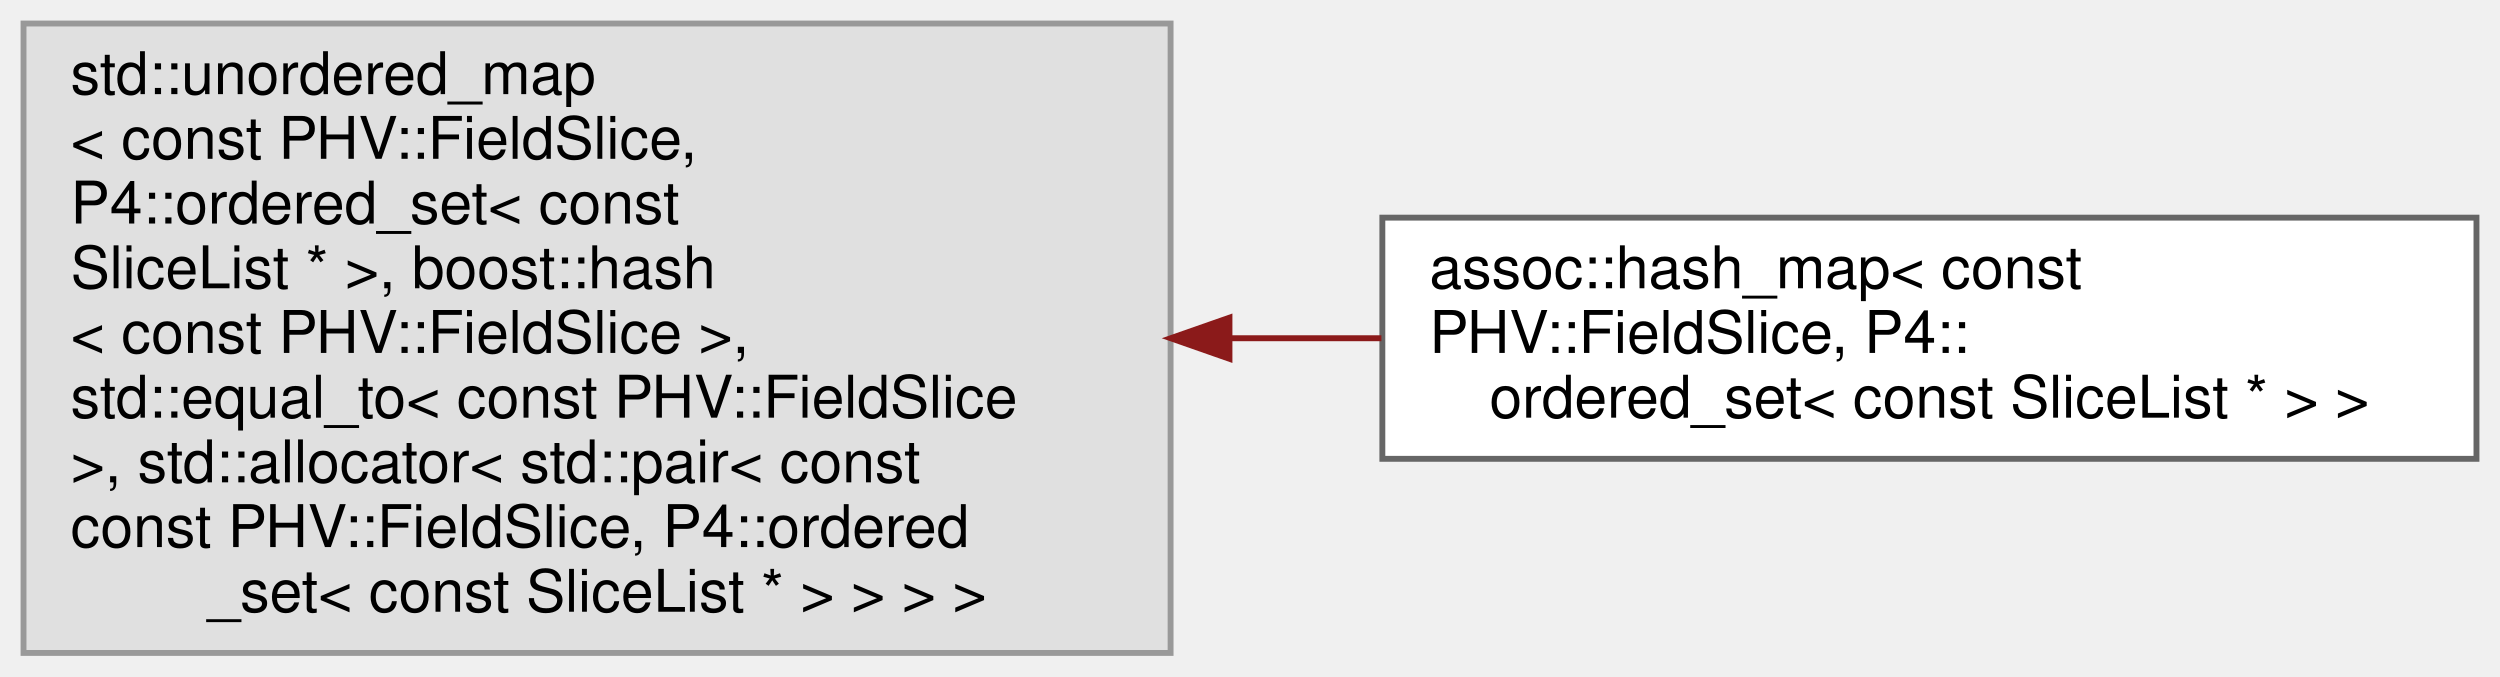
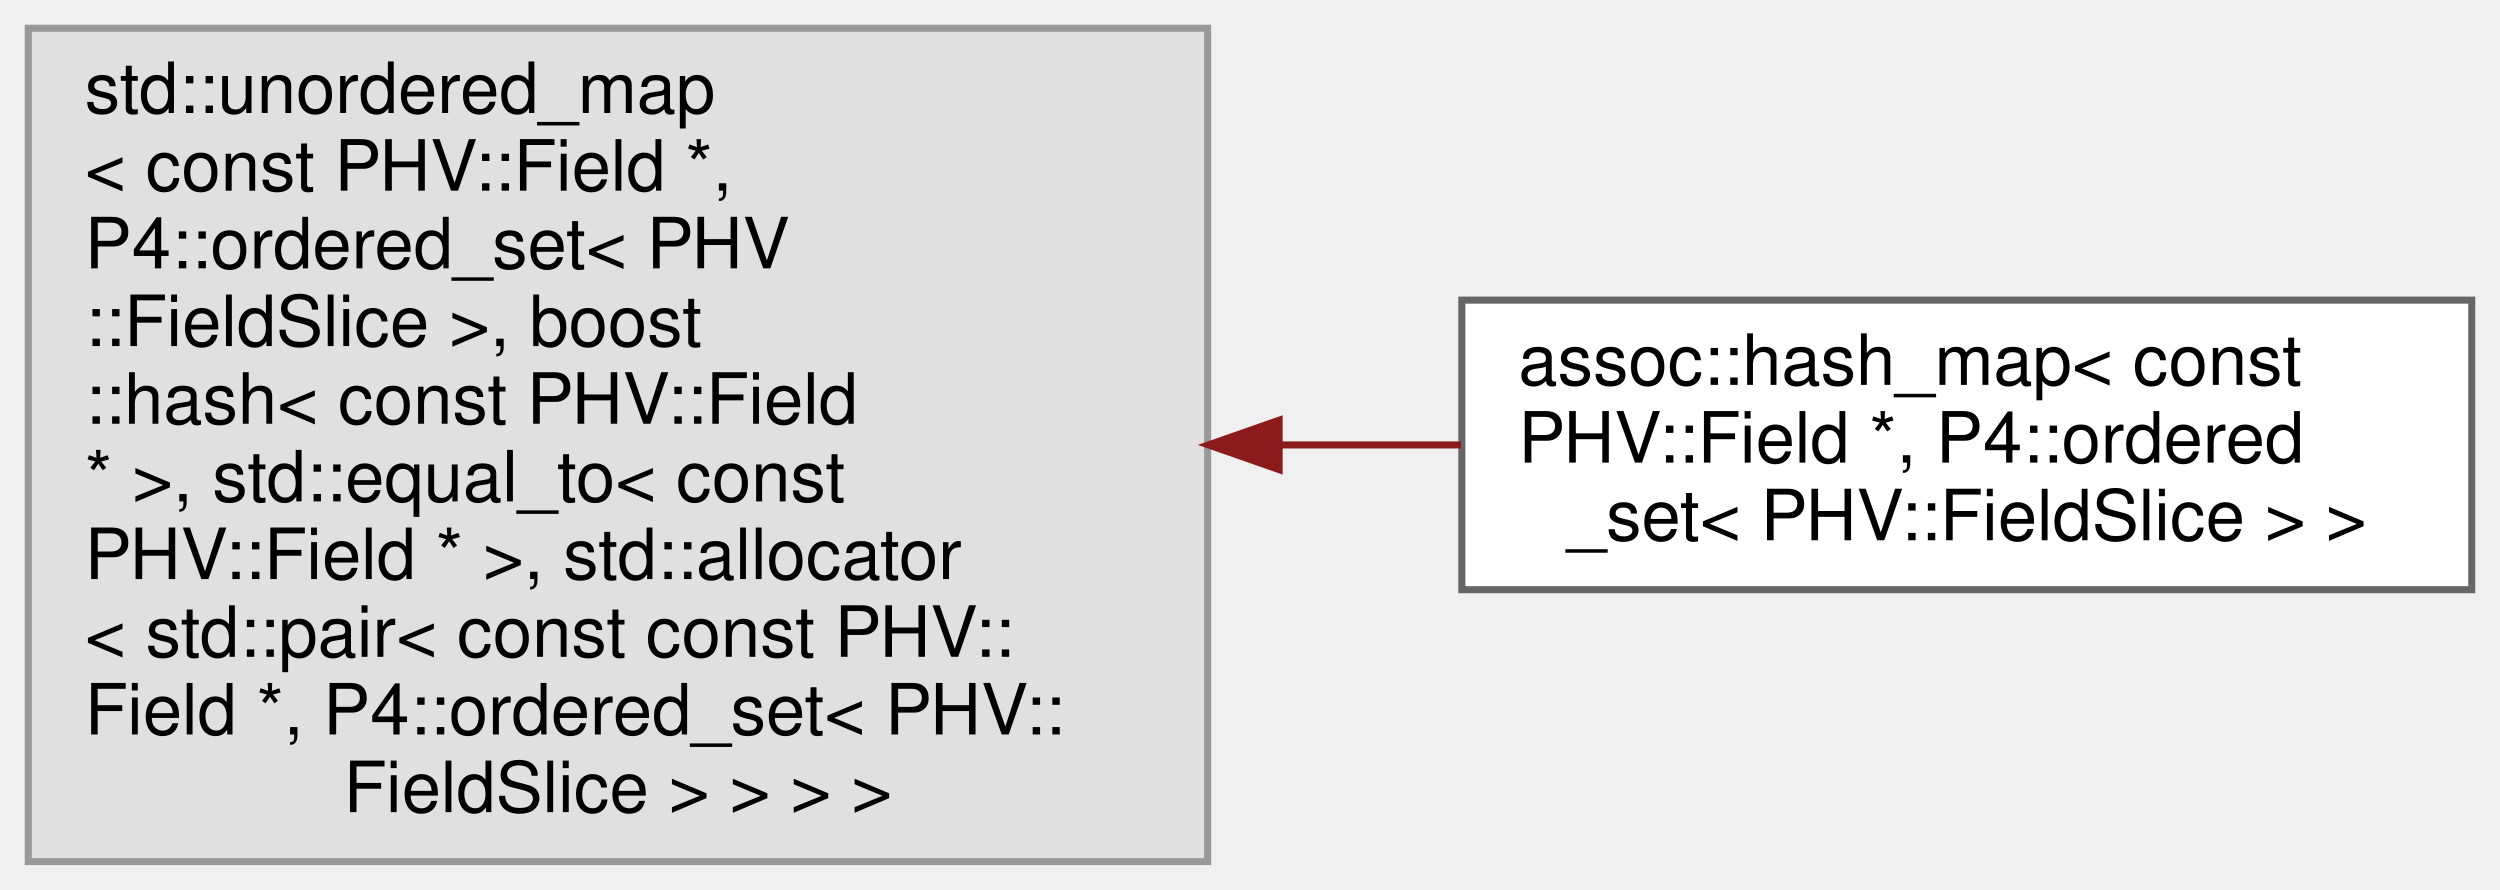
- <svg xmlns="http://www.w3.org/2000/svg" xmlns:xlink="http://www.w3.org/1999/xlink" width="425pt" height="115pt" viewBox="0.00 0.00 425.00 115.00">
-   <g id="graph0" class="graph" transform="scale(1 1) rotate(0) translate(4 111)">
+ <svg xmlns="http://www.w3.org/2000/svg" xmlns:xlink="http://www.w3.org/1999/xlink" width="354pt" height="126pt" viewBox="0.00 0.00 354.00 126.00">
+   <g id="graph0" class="graph" transform="scale(1 1) rotate(0) translate(4 122)">
    <g id="Node000000" class="node">
      <g id="a_Node000000">
        <a xlink:title=" ">
-           <polygon fill="#e0e0e0" stroke="#999999" points="195,-107 0,-107 0,0 195,0 195,-107" />
-           <text text-anchor="start" x="8" y="-95" font-family="Helvetica,sans-Serif" font-size="10.00">std::unordered_map</text>
-           <text text-anchor="start" x="8" y="-84" font-family="Helvetica,sans-Serif" font-size="10.00">&lt; const PHV::FieldSlice,</text>
-           <text text-anchor="start" x="8" y="-73" font-family="Helvetica,sans-Serif" font-size="10.00"> P4::ordered_set&lt; const</text>
-           <text text-anchor="start" x="8" y="-62" font-family="Helvetica,sans-Serif" font-size="10.00"> SliceList * &gt;, boost::hash</text>
-           <text text-anchor="start" x="8" y="-51" font-family="Helvetica,sans-Serif" font-size="10.00">&lt; const PHV::FieldSlice &gt;,</text>
-           <text text-anchor="start" x="8" y="-40" font-family="Helvetica,sans-Serif" font-size="10.00"> std::equal_to&lt; const PHV::FieldSlice</text>
-           <text text-anchor="start" x="8" y="-29" font-family="Helvetica,sans-Serif" font-size="10.00"> &gt;, std::allocator&lt; std::pair&lt; const</text>
-           <text text-anchor="start" x="8" y="-18" font-family="Helvetica,sans-Serif" font-size="10.00"> const PHV::FieldSlice, P4::ordered</text>
-           <text text-anchor="middle" x="97.5" y="-7" font-family="Helvetica,sans-Serif" font-size="10.00">_set&lt; const SliceList * &gt; &gt; &gt; &gt;</text>
+           <polygon fill="#e0e0e0" stroke="#999999" points="167,-118 0,-118 0,0 167,0 167,-118" />
+           <text text-anchor="start" x="8" y="-106" font-family="Helvetica,sans-Serif" font-size="10.00">std::unordered_map</text>
+           <text text-anchor="start" x="8" y="-95" font-family="Helvetica,sans-Serif" font-size="10.00">&lt; const PHV::Field *,</text>
+           <text text-anchor="start" x="8" y="-84" font-family="Helvetica,sans-Serif" font-size="10.00"> P4::ordered_set&lt; PHV</text>
+           <text text-anchor="start" x="8" y="-73" font-family="Helvetica,sans-Serif" font-size="10.00">::FieldSlice &gt;, boost</text>
+           <text text-anchor="start" x="8" y="-62" font-family="Helvetica,sans-Serif" font-size="10.00">::hash&lt; const PHV::Field</text>
+           <text text-anchor="start" x="8" y="-51" font-family="Helvetica,sans-Serif" font-size="10.00"> * &gt;, std::equal_to&lt; const</text>
+           <text text-anchor="start" x="8" y="-40" font-family="Helvetica,sans-Serif" font-size="10.00"> PHV::Field * &gt;, std::allocator</text>
+           <text text-anchor="start" x="8" y="-29" font-family="Helvetica,sans-Serif" font-size="10.00">&lt; std::pair&lt; const const PHV::</text>
+           <text text-anchor="start" x="8" y="-18" font-family="Helvetica,sans-Serif" font-size="10.00">Field *, P4::ordered_set&lt; PHV::</text>
+           <text text-anchor="middle" x="83.5" y="-7" font-family="Helvetica,sans-Serif" font-size="10.00">FieldSlice &gt; &gt; &gt; &gt;</text>
        </a>
      </g>
    </g>
    <g id="Node000001" class="node">
      <g id="a_Node000001">
        <a xlink:href="classassoc_1_1hash__map.html" target="_top" xlink:title=" ">
-           <polygon fill="white" stroke="#666666" points="417,-74 231,-74 231,-33 417,-33 417,-74" />
-           <text text-anchor="start" x="239" y="-62" font-family="Helvetica,sans-Serif" font-size="10.00">assoc::hash_map&lt; const</text>
-           <text text-anchor="start" x="239" y="-51" font-family="Helvetica,sans-Serif" font-size="10.00"> PHV::FieldSlice, P4::</text>
-           <text text-anchor="middle" x="324" y="-40" font-family="Helvetica,sans-Serif" font-size="10.00">ordered_set&lt; const SliceList * &gt; &gt;</text>
+           <polygon fill="white" stroke="#666666" points="346,-79.5 203,-79.5 203,-38.5 346,-38.5 346,-79.5" />
+           <text text-anchor="start" x="211" y="-67.5" font-family="Helvetica,sans-Serif" font-size="10.00">assoc::hash_map&lt; const</text>
+           <text text-anchor="start" x="211" y="-56.5" font-family="Helvetica,sans-Serif" font-size="10.00"> PHV::Field *, P4::ordered</text>
+           <text text-anchor="middle" x="274.5" y="-45.5" font-family="Helvetica,sans-Serif" font-size="10.00">_set&lt; PHV::FieldSlice &gt; &gt;</text>
        </a>
      </g>
    </g>
-     <g id="edge2582_Node000000_Node000001" class="edge">
-       <g id="a_edge2582_Node000000_Node000001">
+     <g id="edge2583_Node000000_Node000001" class="edge">
+       <g id="a_edge2583_Node000000_Node000001">
        <a xlink:title=" ">
-           <path fill="none" stroke="#8b1a1a" d="M205.08,-53.5C213.69,-53.5 222.34,-53.5 230.84,-53.5" />
-           <polygon fill="#8b1a1a" stroke="#8b1a1a" points="205.01,-50 195.01,-53.5 205.01,-57 205.01,-50" />
+           <path fill="none" stroke="#8b1a1a" d="M177.22,-59C185.85,-59 194.5,-59 202.88,-59" />
+           <polygon fill="#8b1a1a" stroke="#8b1a1a" points="177.12,-55.5 167.12,-59 177.12,-62.5 177.12,-55.5" />
        </a>
      </g>
    </g>
  </g>
</svg>
